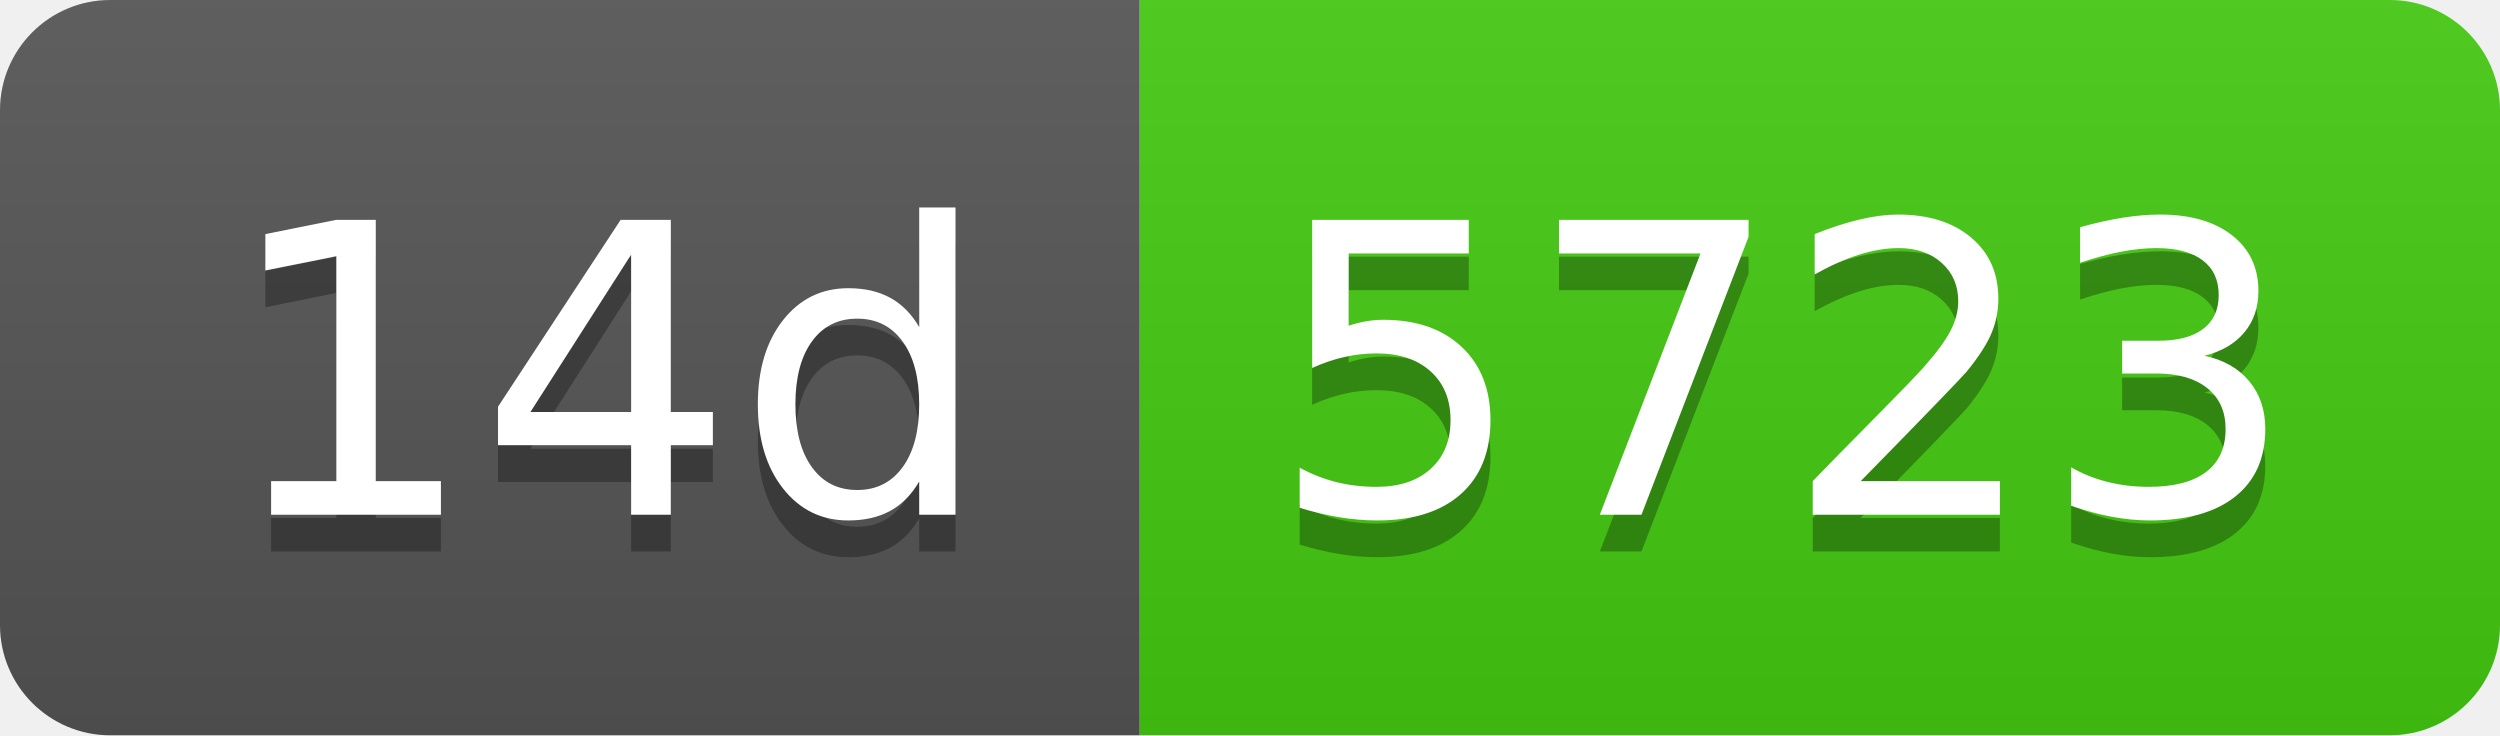
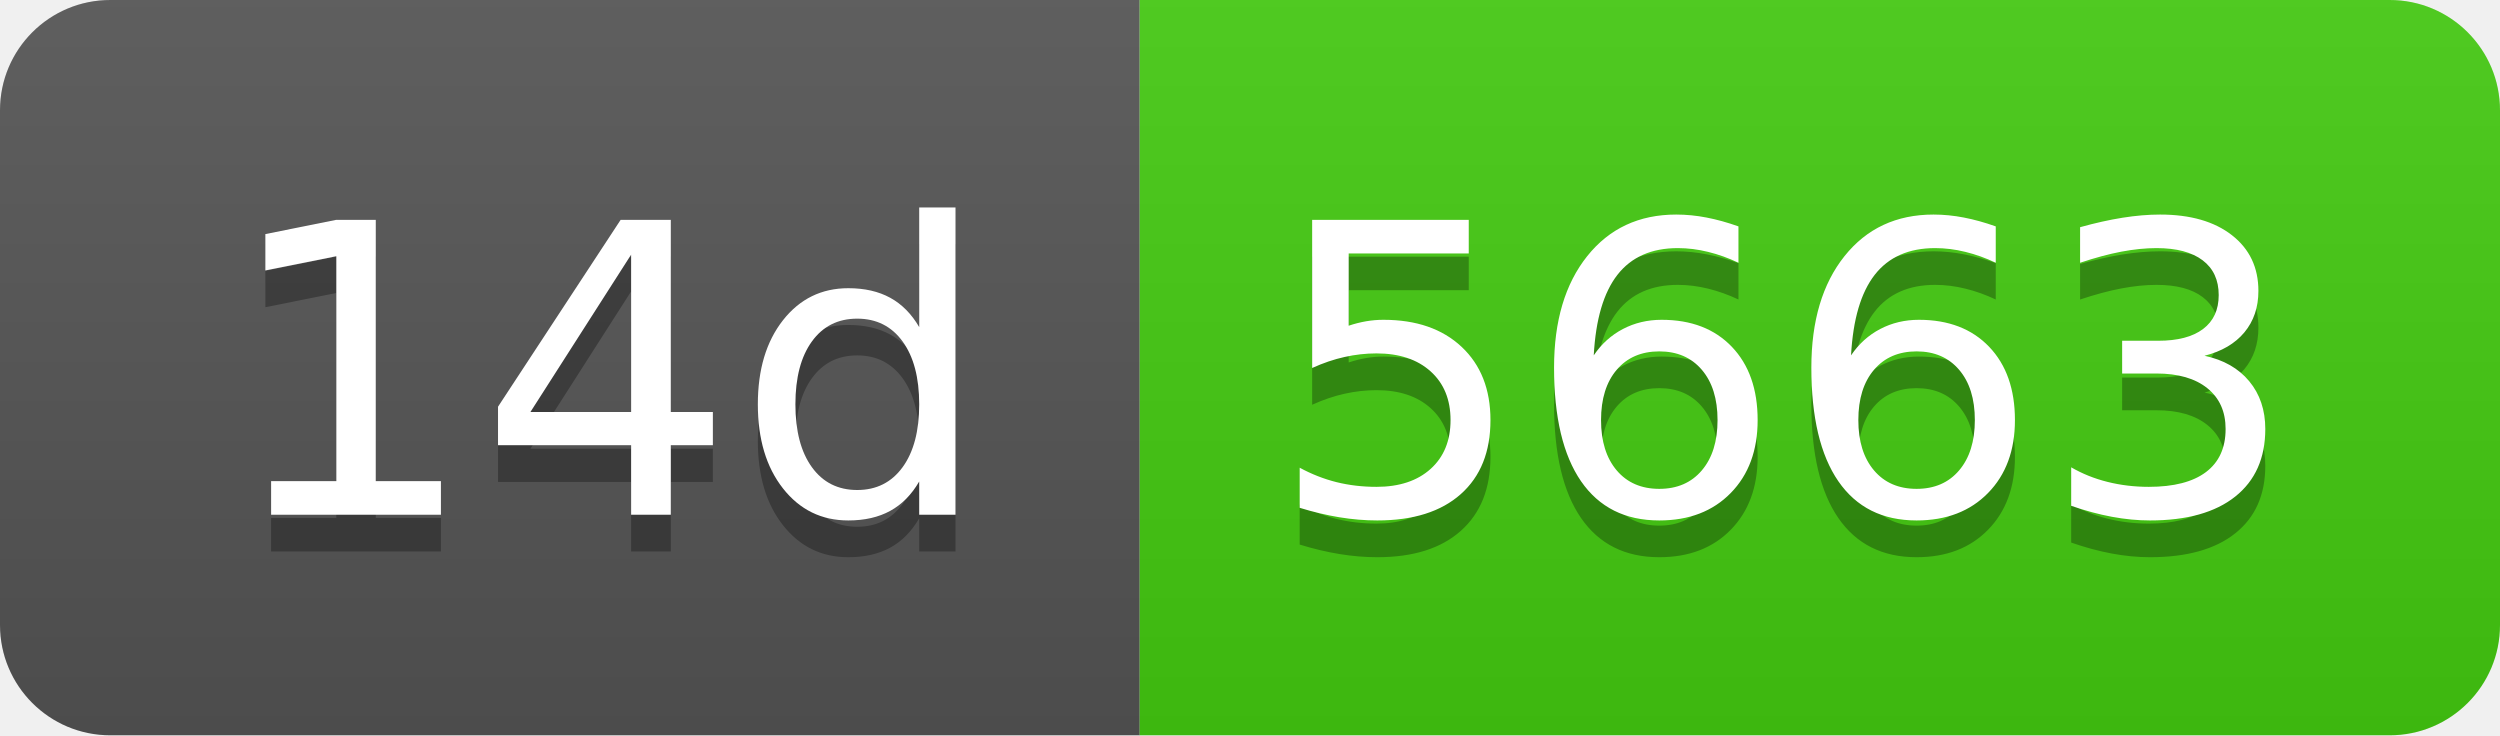
- <svg xmlns="http://www.w3.org/2000/svg" width="68" height="20" role="img" aria-label="14d: 5723">
+ <svg xmlns="http://www.w3.org/2000/svg" width="68" height="20" role="img" aria-label="14d: 5663">
  <linearGradient id="s" x2="0" y2="100%">
    <stop offset="0" stop-color="#bbb" stop-opacity=".1" />
    <stop offset="1" stop-opacity=".1" />
  </linearGradient>
  <clipPath id="r">
    <rect width="68" height="20" rx="3" fill="#fff" />
  </clipPath>
  <g clip-path="url(#r)">
    <rect width="31" height="20" fill="#555" />
    <rect x="31" width="37" height="20" fill="#4c1" />
    <rect width="68" height="20" fill="url(#s)" />
  </g>
  <g fill="#fff" text-anchor="middle" font-family="Verdana,Geneva,DejaVu Sans,sans-serif" text-rendering="geometricPrecision" font-size="110">
    <text aria-hidden="true" x="165" y="150" fill="#010101" fill-opacity=".3" transform="scale(.1)" textLength="210">14d</text>
    <text x="165" y="140" transform="scale(.1)" fill="#fff" textLength="210">14d</text>
-     <text aria-hidden="true" x="485" y="150" fill="#010101" fill-opacity=".3" transform="scale(.1)" textLength="270">5723</text>
-     <text x="485" y="140" transform="scale(.1)" fill="#fff" textLength="270">5723</text>
+     <text aria-hidden="true" x="485" y="150" fill="#010101" fill-opacity=".3" transform="scale(.1)" textLength="270">5663</text>
+     <text x="485" y="140" transform="scale(.1)" fill="#fff" textLength="270">5663</text>
  </g>
</svg>
